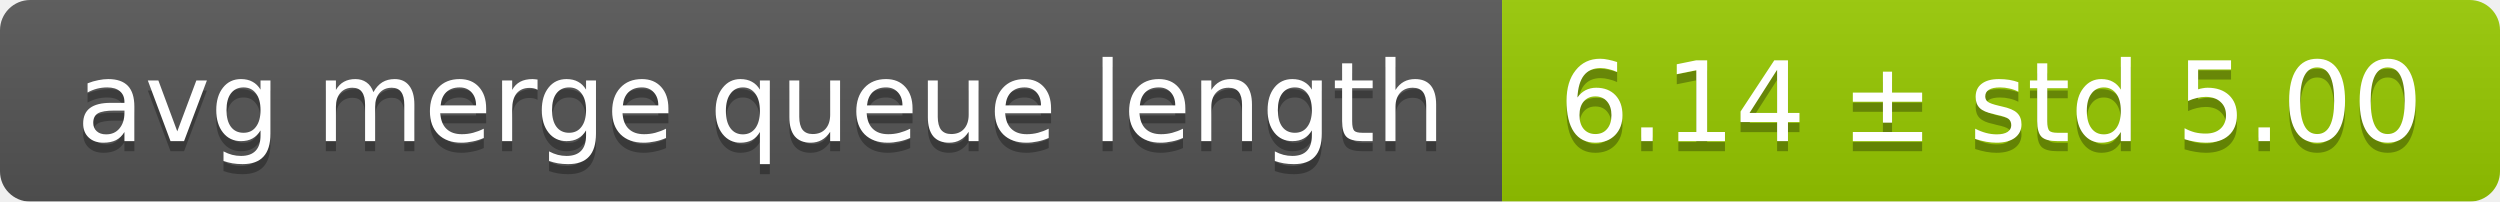
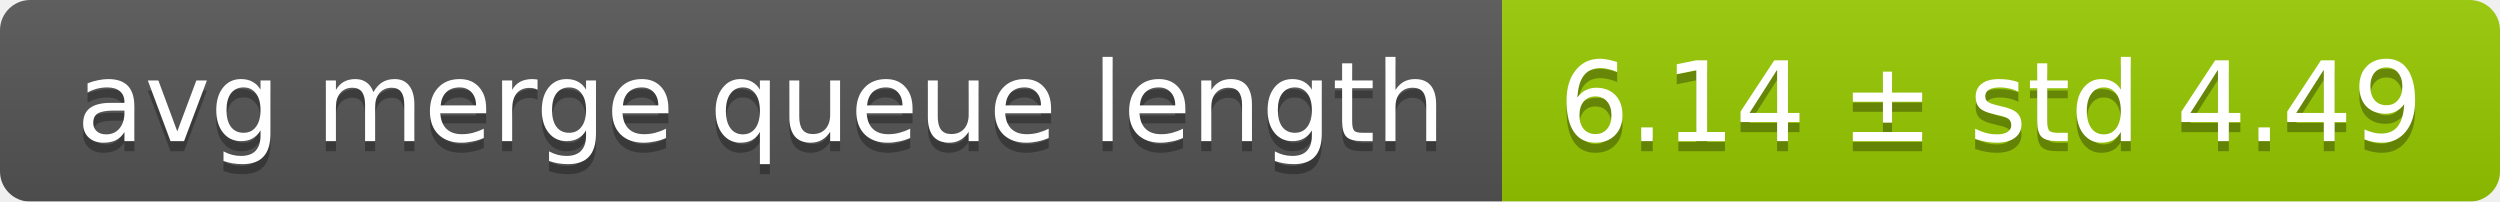
<svg xmlns="http://www.w3.org/2000/svg" width="248" height="20">
  <linearGradient id="smooth" x2="0" y2="100%">
    <stop offset="0" stop-color="#bbb" stop-opacity=".1" />
    <stop offset="1" stop-opacity=".1" />
  </linearGradient>
  <mask id="round">
    <rect width="248" height="20" rx="3" fill="#fff" />
  </mask>
  <g mask="url(#round)">
    <rect width="149" height="20" fill="#555" />
    <rect x="149" width="99" height="20" fill="#97ca00" />
    <rect width="248" height="20" fill="url(#smooth)" />
  </g>
  <g fill="#fff" text-anchor="middle" font-family="DejaVu Sans,Verdana,Geneva,sans-serif" font-size="11">
    <text x="75.5" y="15" fill="#010101" fill-opacity=".3">avg merge queue length</text>
    <text x="75.5" y="14">avg merge queue length</text>
-     <text x="197.5" y="15" fill="#010101" fill-opacity=".3">6.14 ± std 5.00</text>
-     <text x="197.5" y="14">6.14 ± std 5.00</text>
+     <text x="197.5" y="15" fill="#010101" fill-opacity=".3">6.14 ± std 4.49</text>
+     <text x="197.5" y="14">6.14 ± std 4.49</text>
  </g>
</svg>
